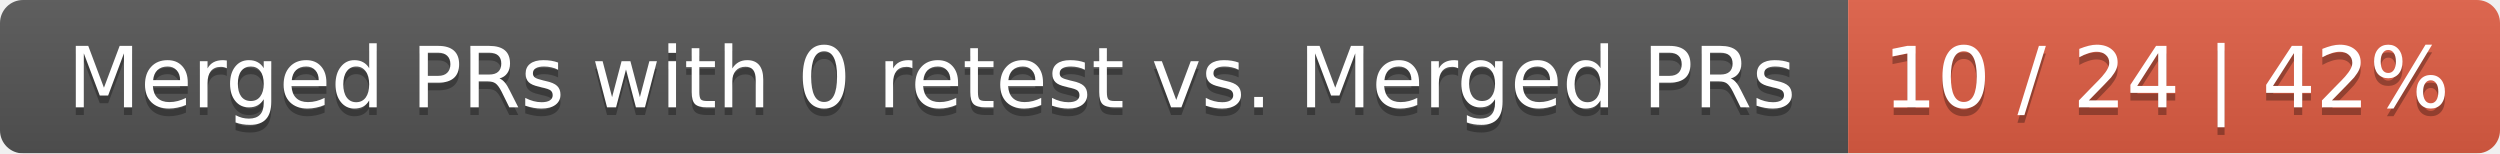
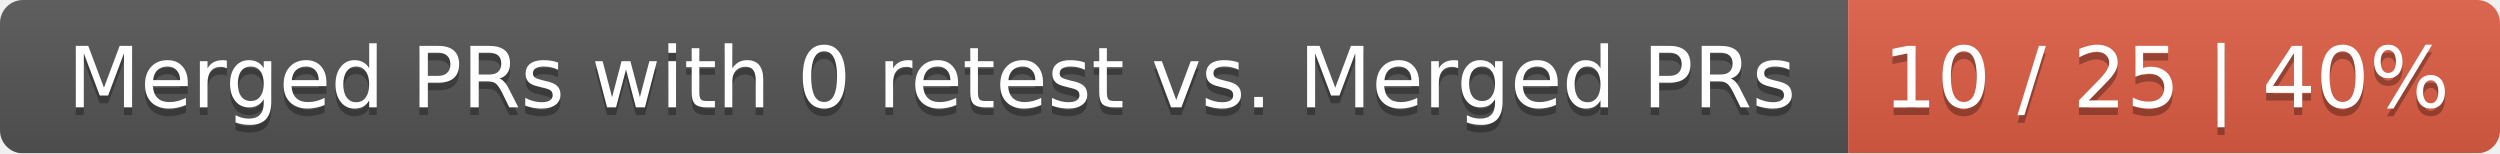
<svg xmlns="http://www.w3.org/2000/svg" width="326" height="20">
  <linearGradient id="smooth" x2="0" y2="100%">
    <stop offset="0" stop-color="#bbb" stop-opacity=".1" />
    <stop offset="1" stop-opacity=".1" />
  </linearGradient>
  <mask id="round">
    <rect width="326" height="20" rx="3" fill="#fff" />
  </mask>
  <g mask="url(#round)">
    <rect width="241" height="20" fill="#555" />
    <rect x="241" width="85" height="20" fill="#e05d44" />
    <rect width="326" height="20" fill="url(#smooth)" />
  </g>
  <g fill="#fff" text-anchor="middle" font-family="DejaVu Sans,Verdana,Geneva,sans-serif" font-size="11">
    <text x="121.5" y="15" fill="#010101" fill-opacity=".3">Merged PRs with 0 retest vs. Merged PRs</text>
    <text x="121.5" y="14">Merged PRs with 0 retest vs. Merged PRs</text>
-     <text x="282.5" y="15" fill="#010101" fill-opacity=".3">10 / 24 | 42%</text>
-     <text x="282.5" y="14">10 / 24 | 42%</text>
+     <text x="282.5" y="15" fill="#010101" fill-opacity=".3">10 / 25 | 40%</text>
+     <text x="282.5" y="14">10 / 25 | 40%</text>
  </g>
</svg>
